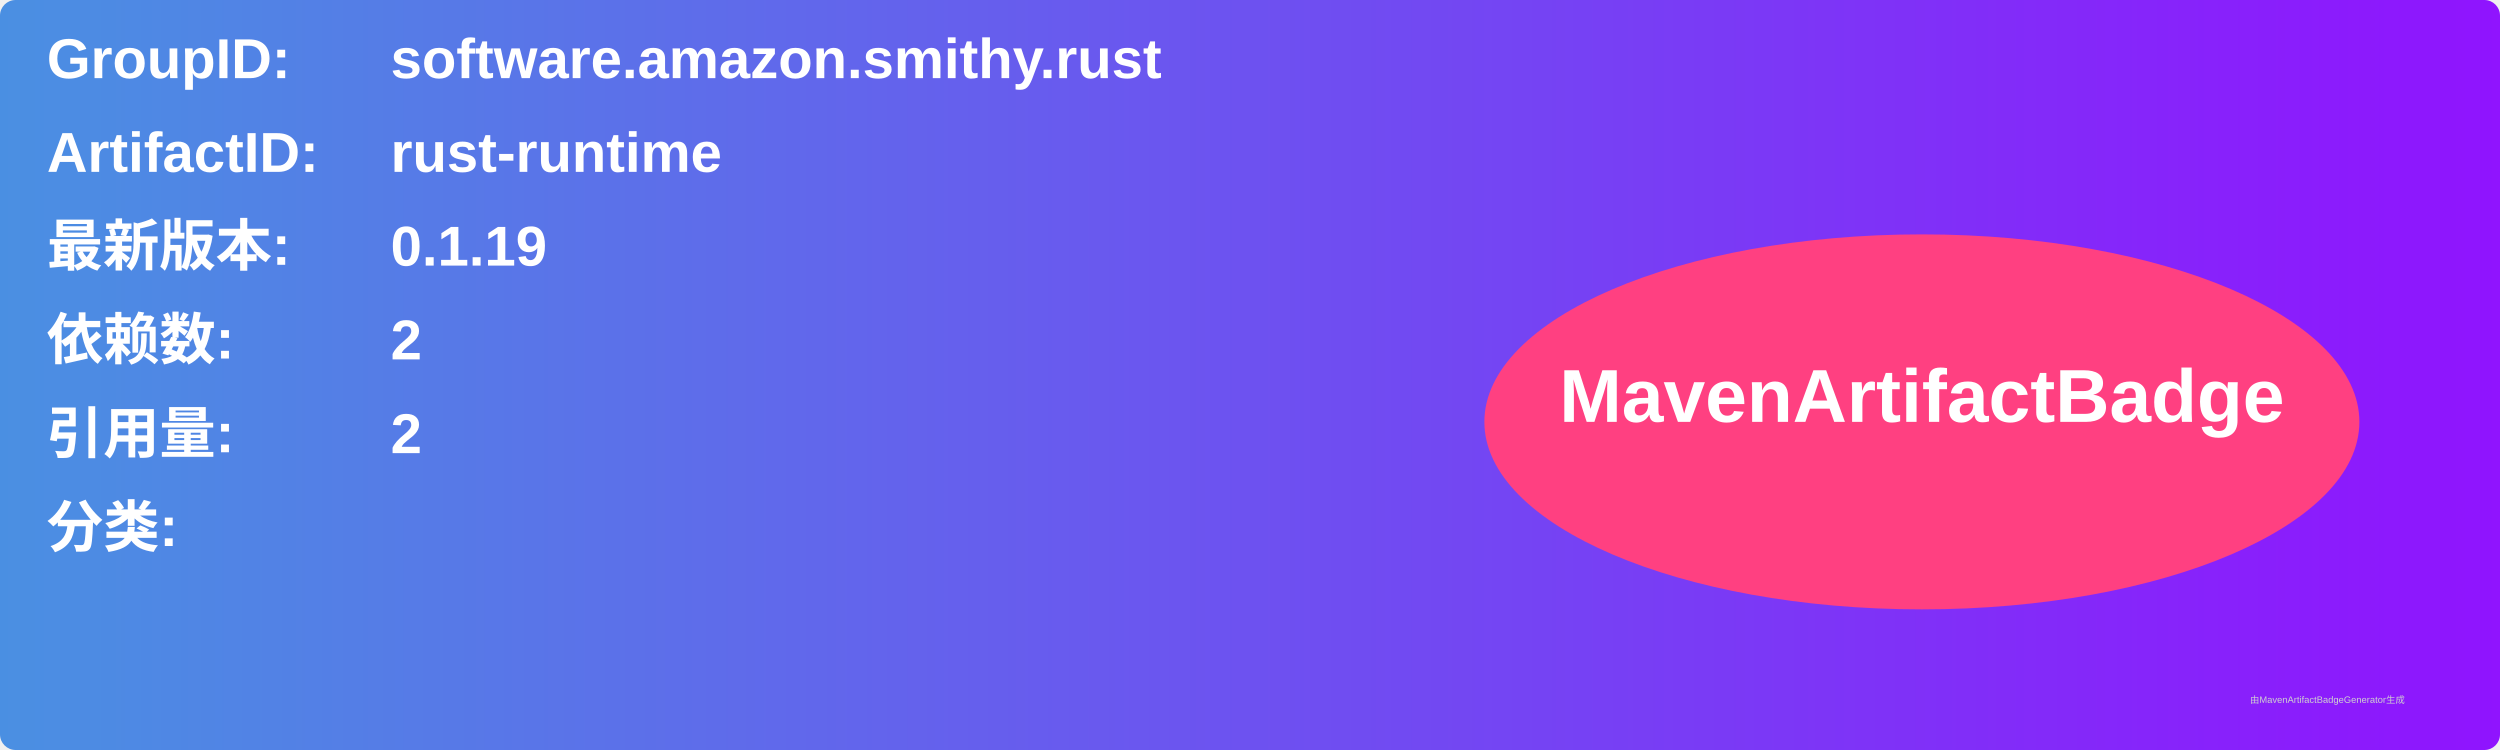
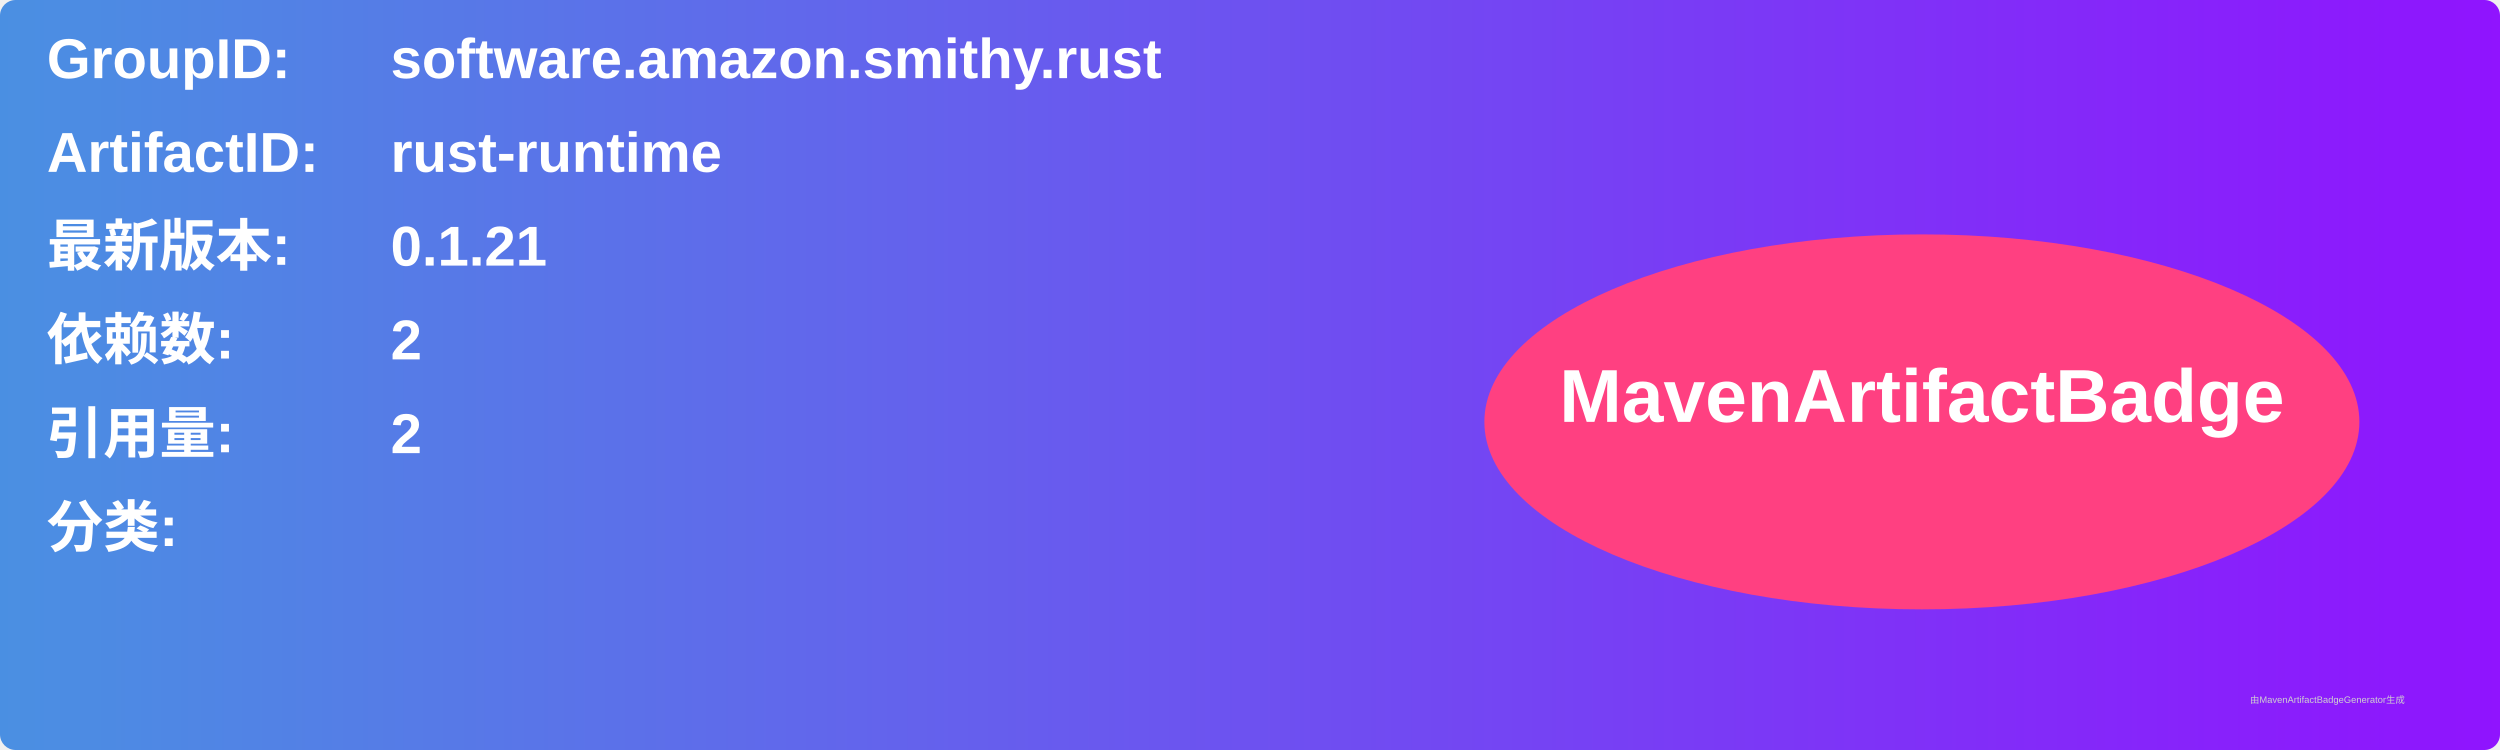
<svg xmlns="http://www.w3.org/2000/svg" width="800" height="240" viewBox="0 0 800 240">
  <linearGradient id="grad" x1="0%" y1="0%" x2="100%" y2="0%">
    <stop offset="0%" stop-color="#4a90e2" />
    <stop offset="100%" stop-color="#9013fe" />
  </linearGradient>
  <rect width="100%" height="100%" rx="5" ry="5" fill="url(#grad)" />
  <g transform="translate(15, 15)">
    <text x="0" y="10" font-family="Arial" font-size="18" fill="white" font-weight="bold" width="260">GroupID:</text>
    <text x="110" y="10" font-family="Arial" font-size="18" fill="white" font-weight="bold" width="460">software.amazon.smithy.rust</text>
    <text x="0" y="40" font-family="Arial" font-size="18" fill="white" font-weight="bold" width="260">ArtifactID:</text>
    <text x="110" y="40" font-family="Arial" font-size="18" fill="white" font-weight="bold" width="460">rust-runtime</text>
    <text x="0" y="70" font-family="Arial" font-size="18" fill="white" font-weight="bold">最新版本:</text>
    <text x="110" y="70" font-family="Arial" font-size="18" fill="white" font-weight="bold">
-       <tspan font-weight="bold">0.1.19</tspan>
+       <tspan font-weight="bold">0.1.21</tspan>
    </text>
    <text x="0" y="100" font-family="Arial" font-size="18" fill="white" font-weight="bold">依赖数: </text>
    <text x="110" y="100" font-family="Arial" font-size="18" fill="white">
      <tspan font-weight="bold">2</tspan>
    </text>
    <text x="0" y="130" font-family="Arial" font-size="18" fill="white" font-weight="bold">引用量: </text>
    <text x="110" y="130" font-family="Arial" font-size="18" fill="white">
      <tspan font-weight="bold">2</tspan>
    </text>
    <text x="0" y="160" font-family="Arial" font-size="18" fill="white" font-weight="bold">分类:</text>
    <text x="10" y="190" font-family="Arial" font-size="10" fill="white">
      <tspan font-weight="bold" />
    </text>
    <ellipse cx="600" cy="120" rx="140" ry="60" fill="#ff4081" />
    <text x="600" y="120" text-anchor="middle" font-family="Arial" font-size="24" fill="white" font-weight="bold">MavenArtifactBadge</text>
  </g>
  <text x="720" y="225" font-family="Arial" font-size="3" fill="#d0d0d0">由MavenArtifactBadgeGenerator生成</text>
</svg>
